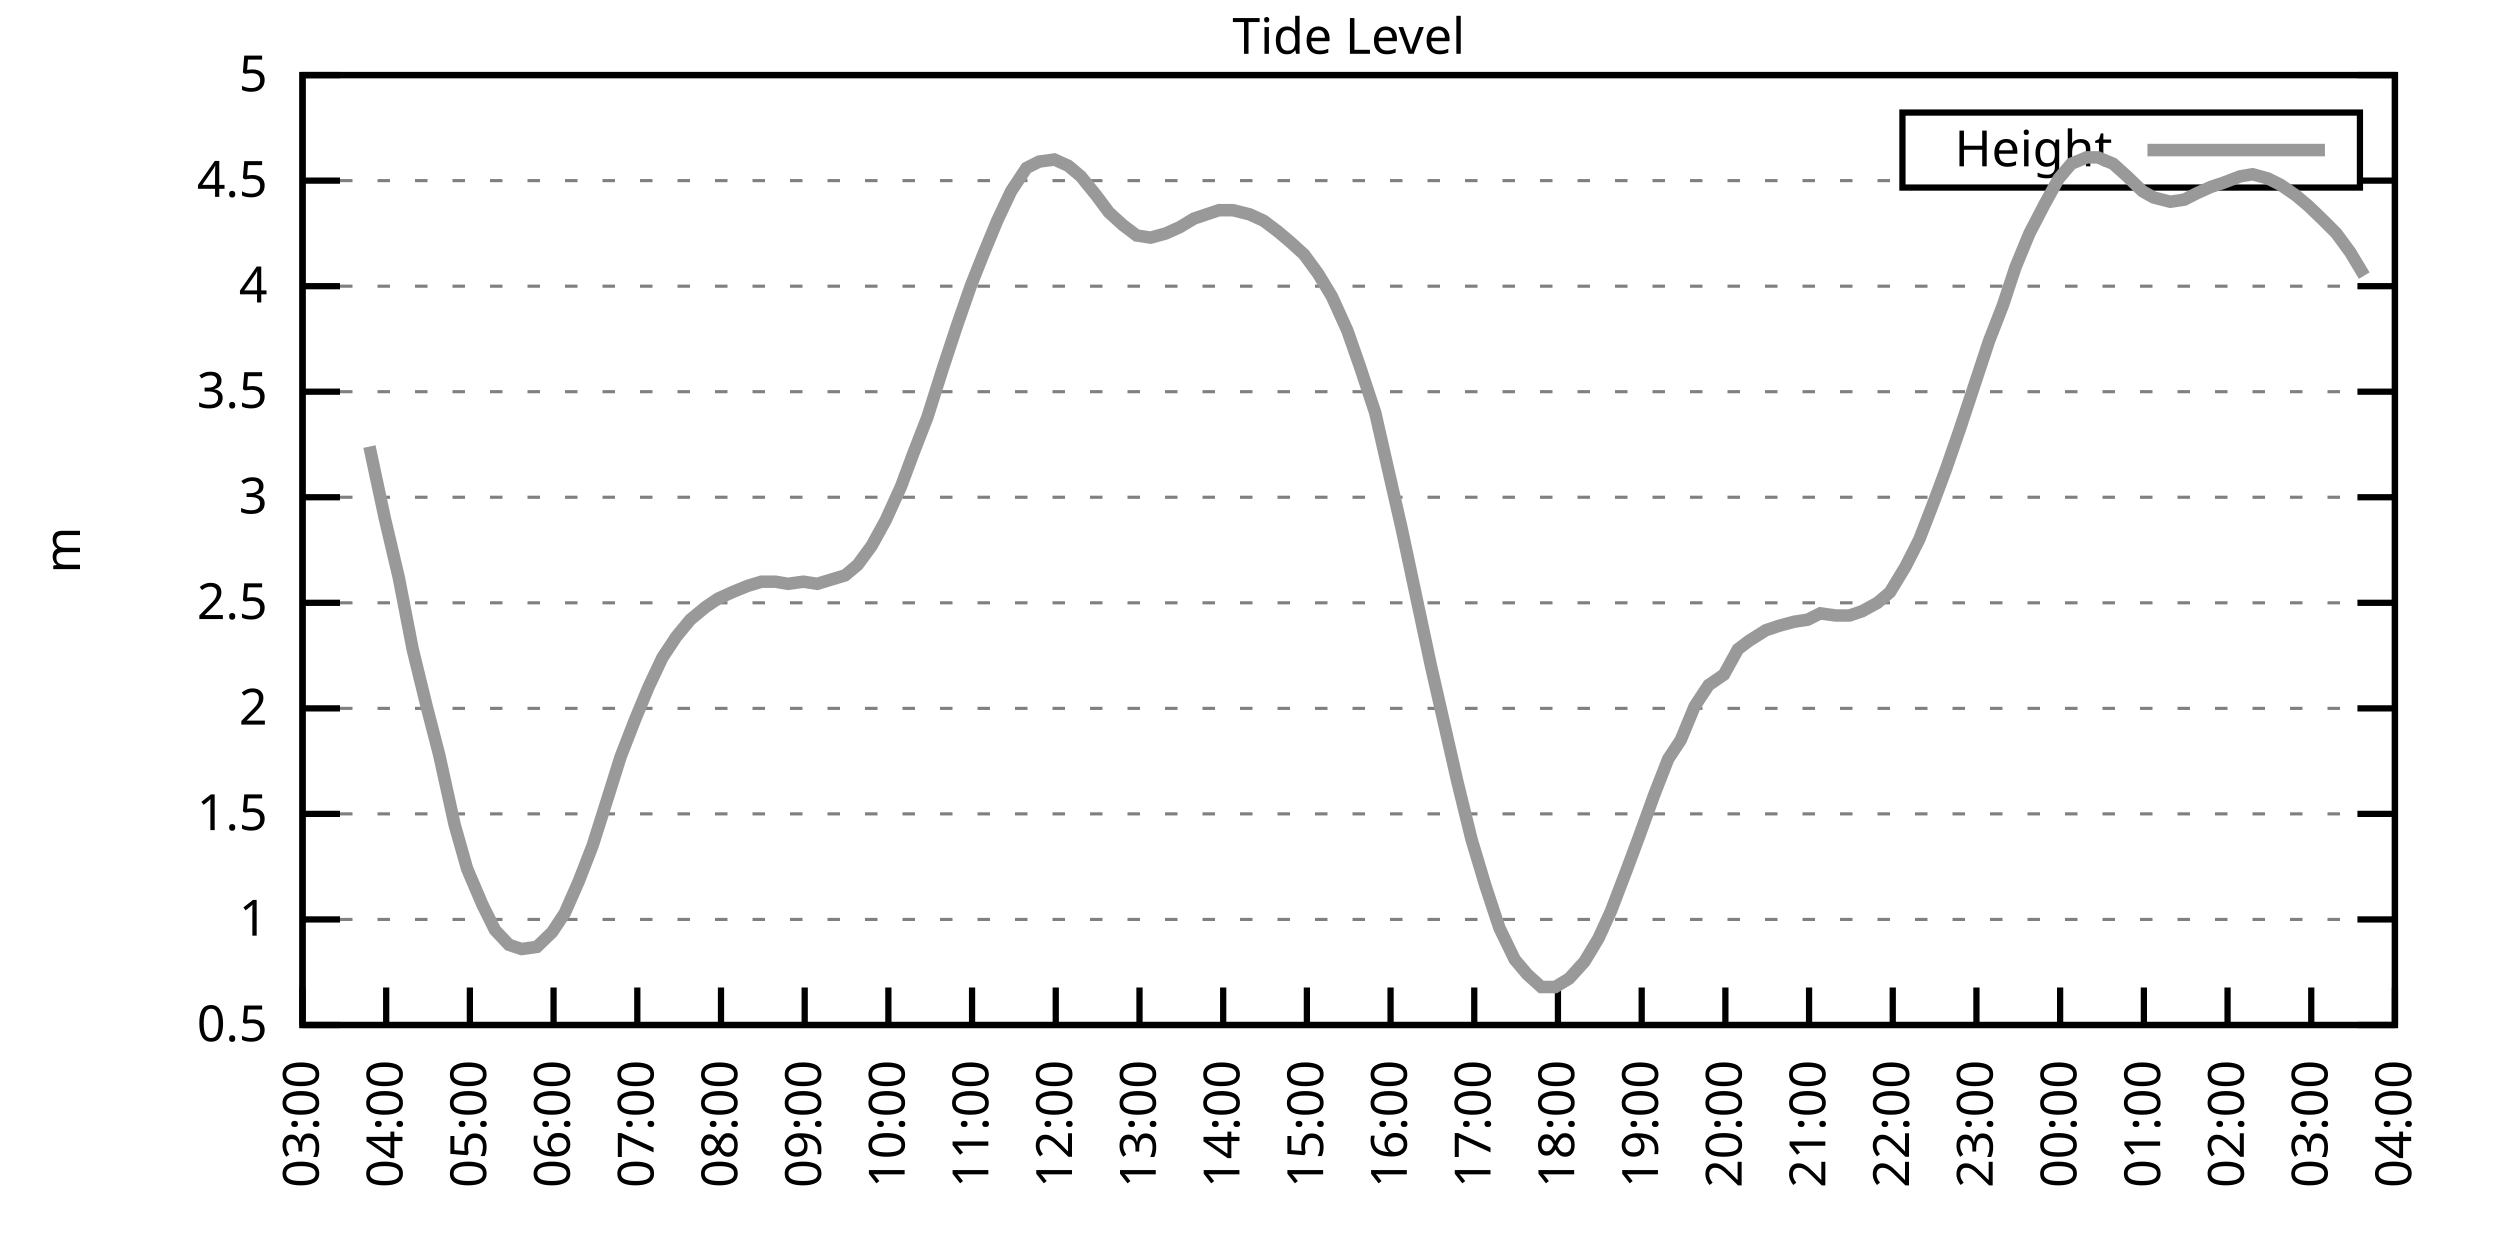
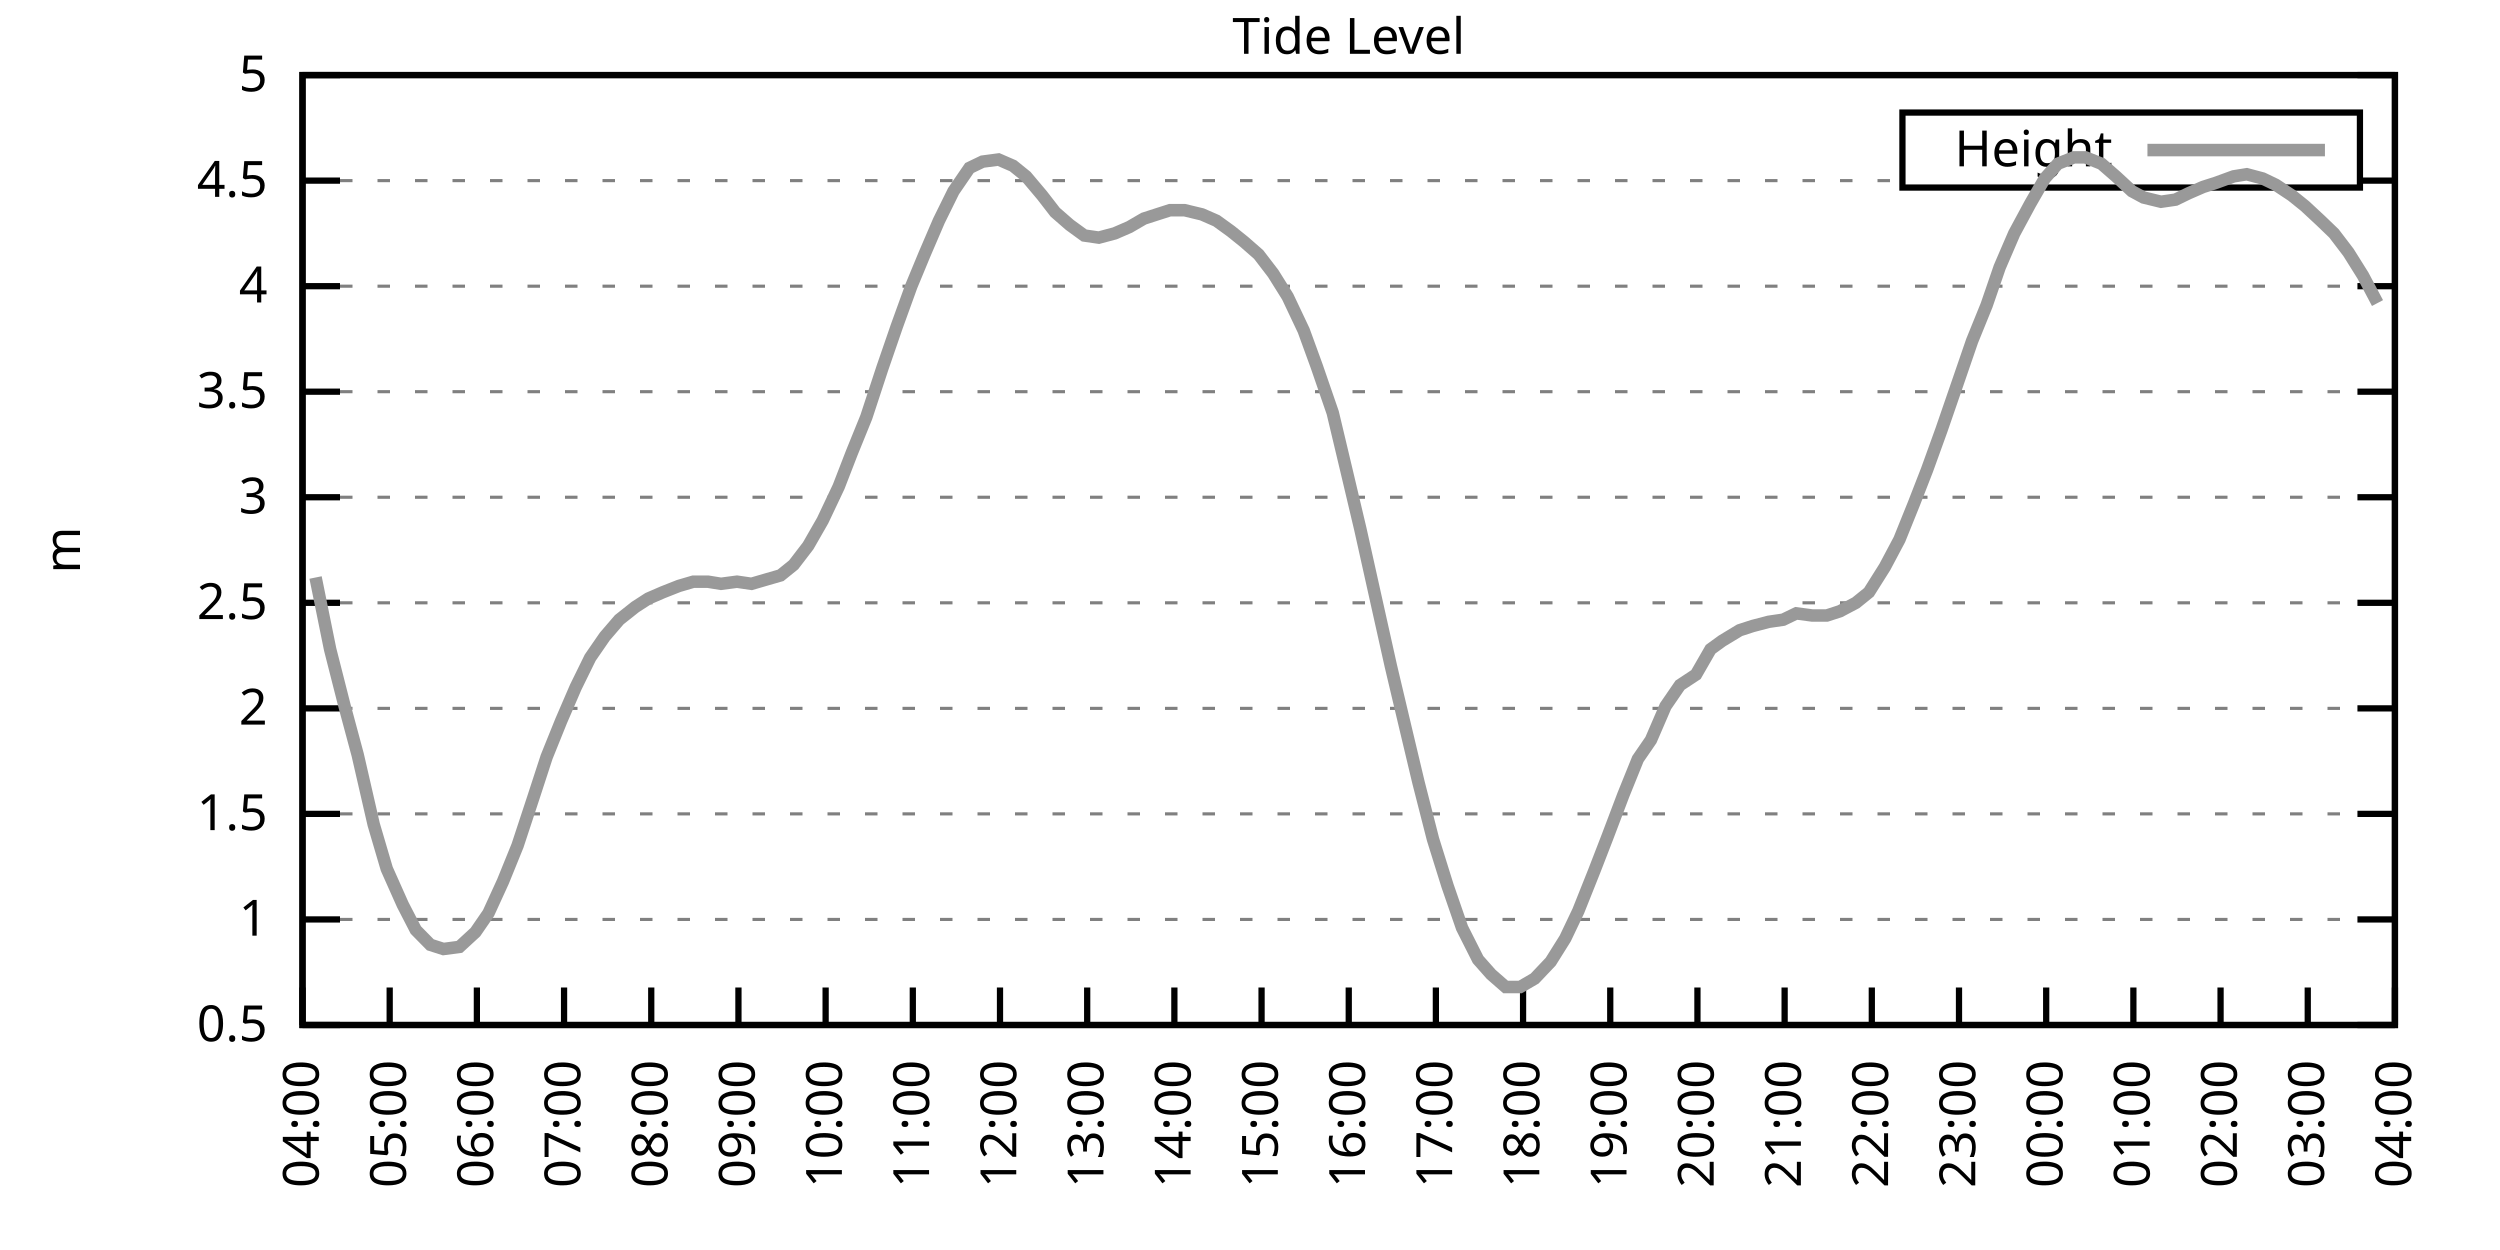
<svg xmlns="http://www.w3.org/2000/svg" xmlns:xlink="http://www.w3.org/1999/xlink" width="400" height="200" viewBox="0 0 400 200">
  <g id="gnuplot_canvas">
    <rect x="0" y="0" width="400" height="200" fill="none" />
    <defs>
      <circle id="gpDot" r="0.5" stroke-width="0.5" stroke="currentColor" />
      <path id="gpPt0" stroke-width="0.333" stroke="currentColor" d="M-1,0 h2 M0,-1 v2" />
      <path id="gpPt1" stroke-width="0.333" stroke="currentColor" d="M-1,-1 L1,1 M1,-1 L-1,1" />
      <path id="gpPt2" stroke-width="0.333" stroke="currentColor" d="M-1,0 L1,0 M0,-1 L0,1 M-1,-1 L1,1 M-1,1 L1,-1" />
      <rect id="gpPt3" stroke-width="0.333" stroke="currentColor" x="-1" y="-1" width="2" height="2" />
      <rect id="gpPt4" stroke-width="0.333" stroke="currentColor" fill="currentColor" x="-1" y="-1" width="2" height="2" />
      <circle id="gpPt5" stroke-width="0.333" stroke="currentColor" cx="0" cy="0" r="1" />
      <use xlink:href="#gpPt5" id="gpPt6" fill="currentColor" stroke="none" />
      <path id="gpPt7" stroke-width="0.333" stroke="currentColor" d="M0,-1.33 L-1.33,0.67 L1.33,0.67 z" />
      <use xlink:href="#gpPt7" id="gpPt8" fill="currentColor" stroke="none" />
      <use xlink:href="#gpPt7" id="gpPt9" stroke="currentColor" transform="rotate(180)" />
      <use xlink:href="#gpPt9" id="gpPt10" fill="currentColor" stroke="none" />
      <use xlink:href="#gpPt3" id="gpPt11" stroke="currentColor" transform="rotate(45)" />
      <use xlink:href="#gpPt11" id="gpPt12" fill="currentColor" stroke="none" />
      <path id="gpPt13" stroke-width="0.333" stroke="currentColor" d="M0,1.330 L1.265,0.411 L0.782,-1.067 L-0.782,-1.076 L-1.265,0.411 z" />
      <use xlink:href="#gpPt13" id="gpPt14" fill="currentColor" stroke="none" />
      <filter id="textbox" filterUnits="objectBoundingBox" x="0" y="0" height="1" width="1">
        <feFlood flood-color="white" flood-opacity="1" result="bgnd" />
        <feComposite in="SourceGraphic" in2="bgnd" operator="atop" />
      </filter>
      <filter id="greybox" filterUnits="objectBoundingBox" x="0" y="0" height="1" width="1">
        <feFlood flood-color="lightgrey" flood-opacity="1" result="grey" />
        <feComposite in="SourceGraphic" in2="grey" operator="atop" />
      </filter>
    </defs>
    <g fill="none" color="white" stroke="currentColor" stroke-width="1.00" stroke-linecap="butt" stroke-linejoin="miter">
</g>
    <g fill="none" color="black" stroke="currentColor" stroke-width="1.00" stroke-linecap="butt" stroke-linejoin="miter">
      <g stroke="none" shape-rendering="crispEdges">
        <polygon fill="rgb(255, 255, 255)" points="48.40,164.00 383.18,164.00 383.18,12.02 48.40,12.02 " />
      </g>
    </g>
    <g fill="none" color="black" stroke="currentColor" stroke-width="1.00" stroke-linecap="butt" stroke-linejoin="miter">
</g>
    <g fill="none" color="black" stroke="black" stroke-width="0.50" stroke-linecap="butt" stroke-linejoin="miter">
</g>
    <g fill="none" color="gray" stroke="currentColor" stroke-width="0.50" stroke-linecap="butt" stroke-linejoin="miter">
      <path stroke="gray" stroke-dasharray="2,4" class="gridline" d="M48.40,164.00 L383.19,164.00  " />
    </g>
    <g fill="none" color="gray" stroke="gray" stroke-width="1.00" stroke-linecap="butt" stroke-linejoin="miter">
</g>
    <g fill="none" color="black" stroke="currentColor" stroke-width="1.00" stroke-linecap="butt" stroke-linejoin="miter">
      <path stroke="black" d="M48.40,164.00 L54.40,164.00 M383.19,164.00 L377.19,164.00  " />
      <g transform="translate(42.80,166.60)" stroke="none" fill="black" font-family="Sans" font-size="8.00" text-anchor="end">
        <text>
          <tspan font-family="Sans"> 0.5</tspan>
        </text>
      </g>
    </g>
    <g fill="none" color="black" stroke="currentColor" stroke-width="1.00" stroke-linecap="butt" stroke-linejoin="miter">
</g>
    <g fill="none" color="black" stroke="black" stroke-width="0.50" stroke-linecap="butt" stroke-linejoin="miter">
</g>
    <g fill="none" color="gray" stroke="currentColor" stroke-width="0.50" stroke-linecap="butt" stroke-linejoin="miter">
      <path stroke="gray" stroke-dasharray="2,4" class="gridline" d="M48.40,147.11 L383.19,147.11  " />
    </g>
    <g fill="none" color="gray" stroke="gray" stroke-width="1.00" stroke-linecap="butt" stroke-linejoin="miter">
</g>
    <g fill="none" color="black" stroke="currentColor" stroke-width="1.00" stroke-linecap="butt" stroke-linejoin="miter">
      <path stroke="black" d="M48.40,147.11 L54.40,147.11 M383.19,147.11 L377.19,147.11  " />
      <g transform="translate(42.80,149.71)" stroke="none" fill="black" font-family="Sans" font-size="8.00" text-anchor="end">
        <text>
          <tspan font-family="Sans"> 1</tspan>
        </text>
      </g>
    </g>
    <g fill="none" color="black" stroke="currentColor" stroke-width="1.00" stroke-linecap="butt" stroke-linejoin="miter">
</g>
    <g fill="none" color="black" stroke="black" stroke-width="0.50" stroke-linecap="butt" stroke-linejoin="miter">
</g>
    <g fill="none" color="gray" stroke="currentColor" stroke-width="0.50" stroke-linecap="butt" stroke-linejoin="miter">
      <path stroke="gray" stroke-dasharray="2,4" class="gridline" d="M48.40,130.22 L383.19,130.22  " />
    </g>
    <g fill="none" color="gray" stroke="gray" stroke-width="1.00" stroke-linecap="butt" stroke-linejoin="miter">
</g>
    <g fill="none" color="black" stroke="currentColor" stroke-width="1.00" stroke-linecap="butt" stroke-linejoin="miter">
      <path stroke="black" d="M48.40,130.22 L54.40,130.22 M383.19,130.22 L377.19,130.22  " />
      <g transform="translate(42.80,132.82)" stroke="none" fill="black" font-family="Sans" font-size="8.00" text-anchor="end">
        <text>
          <tspan font-family="Sans"> 1.5</tspan>
        </text>
      </g>
    </g>
    <g fill="none" color="black" stroke="currentColor" stroke-width="1.00" stroke-linecap="butt" stroke-linejoin="miter">
</g>
    <g fill="none" color="black" stroke="black" stroke-width="0.50" stroke-linecap="butt" stroke-linejoin="miter">
</g>
    <g fill="none" color="gray" stroke="currentColor" stroke-width="0.50" stroke-linecap="butt" stroke-linejoin="miter">
      <path stroke="gray" stroke-dasharray="2,4" class="gridline" d="M48.40,113.34 L383.19,113.34  " />
    </g>
    <g fill="none" color="gray" stroke="gray" stroke-width="1.00" stroke-linecap="butt" stroke-linejoin="miter">
</g>
    <g fill="none" color="black" stroke="currentColor" stroke-width="1.00" stroke-linecap="butt" stroke-linejoin="miter">
      <path stroke="black" d="M48.40,113.34 L54.40,113.34 M383.19,113.34 L377.19,113.34  " />
      <g transform="translate(42.80,115.94)" stroke="none" fill="black" font-family="Sans" font-size="8.00" text-anchor="end">
        <text>
          <tspan font-family="Sans"> 2</tspan>
        </text>
      </g>
    </g>
    <g fill="none" color="black" stroke="currentColor" stroke-width="1.00" stroke-linecap="butt" stroke-linejoin="miter">
</g>
    <g fill="none" color="black" stroke="black" stroke-width="0.50" stroke-linecap="butt" stroke-linejoin="miter">
</g>
    <g fill="none" color="gray" stroke="currentColor" stroke-width="0.50" stroke-linecap="butt" stroke-linejoin="miter">
      <path stroke="gray" stroke-dasharray="2,4" class="gridline" d="M48.40,96.45 L383.19,96.45  " />
    </g>
    <g fill="none" color="gray" stroke="gray" stroke-width="1.00" stroke-linecap="butt" stroke-linejoin="miter">
</g>
    <g fill="none" color="black" stroke="currentColor" stroke-width="1.00" stroke-linecap="butt" stroke-linejoin="miter">
      <path stroke="black" d="M48.40,96.45 L54.40,96.45 M383.19,96.45 L377.19,96.45  " />
      <g transform="translate(42.80,99.05)" stroke="none" fill="black" font-family="Sans" font-size="8.00" text-anchor="end">
        <text>
          <tspan font-family="Sans"> 2.5</tspan>
        </text>
      </g>
    </g>
    <g fill="none" color="black" stroke="currentColor" stroke-width="1.00" stroke-linecap="butt" stroke-linejoin="miter">
</g>
    <g fill="none" color="black" stroke="black" stroke-width="0.50" stroke-linecap="butt" stroke-linejoin="miter">
</g>
    <g fill="none" color="gray" stroke="currentColor" stroke-width="0.50" stroke-linecap="butt" stroke-linejoin="miter">
      <path stroke="gray" stroke-dasharray="2,4" class="gridline" d="M48.40,79.56 L383.19,79.56  " />
    </g>
    <g fill="none" color="gray" stroke="gray" stroke-width="1.00" stroke-linecap="butt" stroke-linejoin="miter">
</g>
    <g fill="none" color="black" stroke="currentColor" stroke-width="1.00" stroke-linecap="butt" stroke-linejoin="miter">
      <path stroke="black" d="M48.40,79.56 L54.40,79.56 M383.19,79.56 L377.19,79.56  " />
      <g transform="translate(42.80,82.16)" stroke="none" fill="black" font-family="Sans" font-size="8.00" text-anchor="end">
        <text>
          <tspan font-family="Sans"> 3</tspan>
        </text>
      </g>
    </g>
    <g fill="none" color="black" stroke="currentColor" stroke-width="1.00" stroke-linecap="butt" stroke-linejoin="miter">
</g>
    <g fill="none" color="black" stroke="black" stroke-width="0.50" stroke-linecap="butt" stroke-linejoin="miter">
</g>
    <g fill="none" color="gray" stroke="currentColor" stroke-width="0.50" stroke-linecap="butt" stroke-linejoin="miter">
      <path stroke="gray" stroke-dasharray="2,4" class="gridline" d="M48.40,62.67 L383.19,62.67  " />
    </g>
    <g fill="none" color="gray" stroke="gray" stroke-width="1.00" stroke-linecap="butt" stroke-linejoin="miter">
</g>
    <g fill="none" color="black" stroke="currentColor" stroke-width="1.00" stroke-linecap="butt" stroke-linejoin="miter">
      <path stroke="black" d="M48.40,62.67 L54.40,62.67 M383.19,62.67 L377.19,62.67  " />
      <g transform="translate(42.80,65.27)" stroke="none" fill="black" font-family="Sans" font-size="8.00" text-anchor="end">
        <text>
          <tspan font-family="Sans"> 3.5</tspan>
        </text>
      </g>
    </g>
    <g fill="none" color="black" stroke="currentColor" stroke-width="1.00" stroke-linecap="butt" stroke-linejoin="miter">
</g>
    <g fill="none" color="black" stroke="black" stroke-width="0.50" stroke-linecap="butt" stroke-linejoin="miter">
</g>
    <g fill="none" color="gray" stroke="currentColor" stroke-width="0.50" stroke-linecap="butt" stroke-linejoin="miter">
      <path stroke="gray" stroke-dasharray="2,4" class="gridline" d="M48.40,45.79 L383.19,45.79  " />
    </g>
    <g fill="none" color="gray" stroke="gray" stroke-width="1.00" stroke-linecap="butt" stroke-linejoin="miter">
</g>
    <g fill="none" color="black" stroke="currentColor" stroke-width="1.00" stroke-linecap="butt" stroke-linejoin="miter">
      <path stroke="black" d="M48.40,45.79 L54.40,45.79 M383.19,45.79 L377.19,45.79  " />
      <g transform="translate(42.80,48.39)" stroke="none" fill="black" font-family="Sans" font-size="8.00" text-anchor="end">
        <text>
          <tspan font-family="Sans"> 4</tspan>
        </text>
      </g>
    </g>
    <g fill="none" color="black" stroke="currentColor" stroke-width="1.00" stroke-linecap="butt" stroke-linejoin="miter">
</g>
    <g fill="none" color="black" stroke="black" stroke-width="0.50" stroke-linecap="butt" stroke-linejoin="miter">
</g>
    <g fill="none" color="gray" stroke="currentColor" stroke-width="0.50" stroke-linecap="butt" stroke-linejoin="miter">
      <path stroke="gray" stroke-dasharray="2,4" class="gridline" d="M48.40,28.90 L304.39,28.90 M377.59,28.90 L383.19,28.90  " />
    </g>
    <g fill="none" color="gray" stroke="gray" stroke-width="1.00" stroke-linecap="butt" stroke-linejoin="miter">
</g>
    <g fill="none" color="black" stroke="currentColor" stroke-width="1.00" stroke-linecap="butt" stroke-linejoin="miter">
      <path stroke="black" d="M48.40,28.90 L54.40,28.90 M383.19,28.90 L377.19,28.90  " />
      <g transform="translate(42.80,31.50)" stroke="none" fill="black" font-family="Sans" font-size="8.00" text-anchor="end">
        <text>
          <tspan font-family="Sans"> 4.5</tspan>
        </text>
      </g>
    </g>
    <g fill="none" color="black" stroke="currentColor" stroke-width="1.00" stroke-linecap="butt" stroke-linejoin="miter">
</g>
    <g fill="none" color="black" stroke="black" stroke-width="0.50" stroke-linecap="butt" stroke-linejoin="miter">
</g>
    <g fill="none" color="gray" stroke="currentColor" stroke-width="0.50" stroke-linecap="butt" stroke-linejoin="miter">
      <path stroke="gray" stroke-dasharray="2,4" class="gridline" d="M48.40,12.01 L383.19,12.01  " />
    </g>
    <g fill="none" color="gray" stroke="gray" stroke-width="1.00" stroke-linecap="butt" stroke-linejoin="miter">
</g>
    <g fill="none" color="black" stroke="currentColor" stroke-width="1.00" stroke-linecap="butt" stroke-linejoin="miter">
      <path stroke="black" d="M48.40,12.01 L54.40,12.01 M383.19,12.01 L377.19,12.01  " />
      <g transform="translate(42.80,14.61)" stroke="none" fill="black" font-family="Sans" font-size="8.00" text-anchor="end">
        <text>
          <tspan font-family="Sans"> 5</tspan>
        </text>
      </g>
    </g>
    <g fill="none" color="black" stroke="currentColor" stroke-width="1.00" stroke-linecap="butt" stroke-linejoin="miter">
      <path stroke="black" d="M48.40,164.00 L48.40,158.00  " />
      <g transform="translate(51.00,169.60) rotate(270.00)" stroke="none" fill="black" font-family="Sans" font-size="8.00" text-anchor="end">
        <text>
-           <tspan font-family="Sans">03:00</tspan>
-         </text>
-       </g>
-     </g>
-     <g fill="none" color="black" stroke="currentColor" stroke-width="1.00" stroke-linecap="butt" stroke-linejoin="miter">
-       <path stroke="black" d="M61.79,164.00 L61.79,158.00  " />
-       <g transform="translate(64.39,169.60) rotate(270.00)" stroke="none" fill="black" font-family="Sans" font-size="8.00" text-anchor="end">
-         <text>
          <tspan font-family="Sans">04:00</tspan>
        </text>
      </g>
    </g>
    <g fill="none" color="black" stroke="currentColor" stroke-width="1.00" stroke-linecap="butt" stroke-linejoin="miter">
-       <path stroke="black" d="M75.18,164.00 L75.18,158.00  " />
-       <g transform="translate(77.78,169.60) rotate(270.00)" stroke="none" fill="black" font-family="Sans" font-size="8.00" text-anchor="end">
+       <path stroke="black" d="M62.35,164.00 L62.35,158.00  " />
+       <g transform="translate(64.95,169.60) rotate(270.00)" stroke="none" fill="black" font-family="Sans" font-size="8.00" text-anchor="end">
        <text>
          <tspan font-family="Sans">05:00</tspan>
        </text>
      </g>
    </g>
    <g fill="none" color="black" stroke="currentColor" stroke-width="1.00" stroke-linecap="butt" stroke-linejoin="miter">
-       <path stroke="black" d="M88.57,164.00 L88.57,158.00  " />
-       <g transform="translate(91.17,169.60) rotate(270.00)" stroke="none" fill="black" font-family="Sans" font-size="8.00" text-anchor="end">
+       <path stroke="black" d="M76.30,164.00 L76.30,158.00  " />
+       <g transform="translate(78.90,169.60) rotate(270.00)" stroke="none" fill="black" font-family="Sans" font-size="8.00" text-anchor="end">
        <text>
          <tspan font-family="Sans">06:00</tspan>
        </text>
      </g>
    </g>
    <g fill="none" color="black" stroke="currentColor" stroke-width="1.00" stroke-linecap="butt" stroke-linejoin="miter">
-       <path stroke="black" d="M101.97,164.00 L101.97,158.00  " />
-       <g transform="translate(104.57,169.60) rotate(270.00)" stroke="none" fill="black" font-family="Sans" font-size="8.00" text-anchor="end">
+       <path stroke="black" d="M90.25,164.00 L90.25,158.00  " />
+       <g transform="translate(92.85,169.60) rotate(270.00)" stroke="none" fill="black" font-family="Sans" font-size="8.00" text-anchor="end">
        <text>
          <tspan font-family="Sans">07:00</tspan>
        </text>
      </g>
    </g>
    <g fill="none" color="black" stroke="currentColor" stroke-width="1.00" stroke-linecap="butt" stroke-linejoin="miter">
-       <path stroke="black" d="M115.36,164.00 L115.36,158.00  " />
-       <g transform="translate(117.96,169.60) rotate(270.00)" stroke="none" fill="black" font-family="Sans" font-size="8.00" text-anchor="end">
+       <path stroke="black" d="M104.20,164.00 L104.20,158.00  " />
+       <g transform="translate(106.80,169.60) rotate(270.00)" stroke="none" fill="black" font-family="Sans" font-size="8.00" text-anchor="end">
        <text>
          <tspan font-family="Sans">08:00</tspan>
        </text>
      </g>
    </g>
    <g fill="none" color="black" stroke="currentColor" stroke-width="1.00" stroke-linecap="butt" stroke-linejoin="miter">
-       <path stroke="black" d="M128.75,164.00 L128.75,158.00  " />
-       <g transform="translate(131.35,169.60) rotate(270.00)" stroke="none" fill="black" font-family="Sans" font-size="8.00" text-anchor="end">
+       <path stroke="black" d="M118.15,164.00 L118.15,158.00  " />
+       <g transform="translate(120.75,169.60) rotate(270.00)" stroke="none" fill="black" font-family="Sans" font-size="8.00" text-anchor="end">
        <text>
          <tspan font-family="Sans">09:00</tspan>
        </text>
      </g>
    </g>
    <g fill="none" color="black" stroke="currentColor" stroke-width="1.00" stroke-linecap="butt" stroke-linejoin="miter">
-       <path stroke="black" d="M142.14,164.00 L142.14,158.00  " />
-       <g transform="translate(144.74,169.60) rotate(270.00)" stroke="none" fill="black" font-family="Sans" font-size="8.00" text-anchor="end">
+       <path stroke="black" d="M132.10,164.00 L132.10,158.00  " />
+       <g transform="translate(134.70,169.60) rotate(270.00)" stroke="none" fill="black" font-family="Sans" font-size="8.00" text-anchor="end">
        <text>
          <tspan font-family="Sans">10:00</tspan>
        </text>
      </g>
    </g>
    <g fill="none" color="black" stroke="currentColor" stroke-width="1.00" stroke-linecap="butt" stroke-linejoin="miter">
-       <path stroke="black" d="M155.53,164.00 L155.53,158.00  " />
-       <g transform="translate(158.13,169.60) rotate(270.00)" stroke="none" fill="black" font-family="Sans" font-size="8.00" text-anchor="end">
+       <path stroke="black" d="M146.05,164.00 L146.05,158.00  " />
+       <g transform="translate(148.65,169.60) rotate(270.00)" stroke="none" fill="black" font-family="Sans" font-size="8.00" text-anchor="end">
        <text>
          <tspan font-family="Sans">11:00</tspan>
        </text>
      </g>
    </g>
    <g fill="none" color="black" stroke="currentColor" stroke-width="1.00" stroke-linecap="butt" stroke-linejoin="miter">
-       <path stroke="black" d="M168.92,164.00 L168.92,158.00  " />
-       <g transform="translate(171.52,169.60) rotate(270.00)" stroke="none" fill="black" font-family="Sans" font-size="8.00" text-anchor="end">
+       <path stroke="black" d="M160.00,164.00 L160.00,158.00  " />
+       <g transform="translate(162.60,169.60) rotate(270.00)" stroke="none" fill="black" font-family="Sans" font-size="8.00" text-anchor="end">
        <text>
          <tspan font-family="Sans">12:00</tspan>
        </text>
      </g>
    </g>
    <g fill="none" color="black" stroke="currentColor" stroke-width="1.00" stroke-linecap="butt" stroke-linejoin="miter">
-       <path stroke="black" d="M182.32,164.00 L182.32,158.00  " />
-       <g transform="translate(184.92,169.60) rotate(270.00)" stroke="none" fill="black" font-family="Sans" font-size="8.00" text-anchor="end">
+       <path stroke="black" d="M173.95,164.00 L173.95,158.00  " />
+       <g transform="translate(176.55,169.60) rotate(270.00)" stroke="none" fill="black" font-family="Sans" font-size="8.00" text-anchor="end">
        <text>
          <tspan font-family="Sans">13:00</tspan>
        </text>
      </g>
    </g>
    <g fill="none" color="black" stroke="currentColor" stroke-width="1.00" stroke-linecap="butt" stroke-linejoin="miter">
-       <path stroke="black" d="M195.71,164.00 L195.71,158.00  " />
-       <g transform="translate(198.31,169.60) rotate(270.00)" stroke="none" fill="black" font-family="Sans" font-size="8.00" text-anchor="end">
+       <path stroke="black" d="M187.90,164.00 L187.90,158.00  " />
+       <g transform="translate(190.50,169.60) rotate(270.00)" stroke="none" fill="black" font-family="Sans" font-size="8.00" text-anchor="end">
        <text>
          <tspan font-family="Sans">14:00</tspan>
        </text>
      </g>
    </g>
    <g fill="none" color="black" stroke="currentColor" stroke-width="1.00" stroke-linecap="butt" stroke-linejoin="miter">
-       <path stroke="black" d="M209.10,164.00 L209.10,158.00  " />
-       <g transform="translate(211.70,169.60) rotate(270.00)" stroke="none" fill="black" font-family="Sans" font-size="8.00" text-anchor="end">
+       <path stroke="black" d="M201.85,164.00 L201.85,158.00  " />
+       <g transform="translate(204.45,169.60) rotate(270.00)" stroke="none" fill="black" font-family="Sans" font-size="8.00" text-anchor="end">
        <text>
          <tspan font-family="Sans">15:00</tspan>
        </text>
      </g>
    </g>
    <g fill="none" color="black" stroke="currentColor" stroke-width="1.00" stroke-linecap="butt" stroke-linejoin="miter">
-       <path stroke="black" d="M222.49,164.00 L222.49,158.00  " />
-       <g transform="translate(225.09,169.60) rotate(270.00)" stroke="none" fill="black" font-family="Sans" font-size="8.00" text-anchor="end">
+       <path stroke="black" d="M215.80,164.00 L215.80,158.00  " />
+       <g transform="translate(218.40,169.60) rotate(270.00)" stroke="none" fill="black" font-family="Sans" font-size="8.00" text-anchor="end">
        <text>
          <tspan font-family="Sans">16:00</tspan>
        </text>
      </g>
    </g>
    <g fill="none" color="black" stroke="currentColor" stroke-width="1.00" stroke-linecap="butt" stroke-linejoin="miter">
-       <path stroke="black" d="M235.88,164.00 L235.88,158.00  " />
-       <g transform="translate(238.48,169.60) rotate(270.00)" stroke="none" fill="black" font-family="Sans" font-size="8.00" text-anchor="end">
+       <path stroke="black" d="M229.74,164.00 L229.74,158.00  " />
+       <g transform="translate(232.34,169.60) rotate(270.00)" stroke="none" fill="black" font-family="Sans" font-size="8.00" text-anchor="end">
        <text>
          <tspan font-family="Sans">17:00</tspan>
        </text>
      </g>
    </g>
    <g fill="none" color="black" stroke="currentColor" stroke-width="1.00" stroke-linecap="butt" stroke-linejoin="miter">
-       <path stroke="black" d="M249.27,164.00 L249.27,158.00  " />
-       <g transform="translate(251.87,169.60) rotate(270.00)" stroke="none" fill="black" font-family="Sans" font-size="8.00" text-anchor="end">
+       <path stroke="black" d="M243.69,164.00 L243.69,158.00  " />
+       <g transform="translate(246.29,169.60) rotate(270.00)" stroke="none" fill="black" font-family="Sans" font-size="8.00" text-anchor="end">
        <text>
          <tspan font-family="Sans">18:00</tspan>
        </text>
      </g>
    </g>
    <g fill="none" color="black" stroke="currentColor" stroke-width="1.00" stroke-linecap="butt" stroke-linejoin="miter">
-       <path stroke="black" d="M262.67,164.00 L262.67,158.00  " />
-       <g transform="translate(265.27,169.60) rotate(270.00)" stroke="none" fill="black" font-family="Sans" font-size="8.00" text-anchor="end">
+       <path stroke="black" d="M257.64,164.00 L257.64,158.00  " />
+       <g transform="translate(260.24,169.60) rotate(270.00)" stroke="none" fill="black" font-family="Sans" font-size="8.00" text-anchor="end">
        <text>
          <tspan font-family="Sans">19:00</tspan>
        </text>
      </g>
    </g>
    <g fill="none" color="black" stroke="currentColor" stroke-width="1.00" stroke-linecap="butt" stroke-linejoin="miter">
-       <path stroke="black" d="M276.06,164.00 L276.06,158.00  " />
-       <g transform="translate(278.66,169.60) rotate(270.00)" stroke="none" fill="black" font-family="Sans" font-size="8.00" text-anchor="end">
+       <path stroke="black" d="M271.59,164.00 L271.59,158.00  " />
+       <g transform="translate(274.19,169.60) rotate(270.00)" stroke="none" fill="black" font-family="Sans" font-size="8.00" text-anchor="end">
        <text>
          <tspan font-family="Sans">20:00</tspan>
        </text>
      </g>
    </g>
    <g fill="none" color="black" stroke="currentColor" stroke-width="1.00" stroke-linecap="butt" stroke-linejoin="miter">
-       <path stroke="black" d="M289.45,164.00 L289.45,158.00  " />
-       <g transform="translate(292.05,169.60) rotate(270.00)" stroke="none" fill="black" font-family="Sans" font-size="8.00" text-anchor="end">
+       <path stroke="black" d="M285.54,164.00 L285.54,158.00  " />
+       <g transform="translate(288.14,169.60) rotate(270.00)" stroke="none" fill="black" font-family="Sans" font-size="8.00" text-anchor="end">
        <text>
          <tspan font-family="Sans">21:00</tspan>
        </text>
      </g>
    </g>
    <g fill="none" color="black" stroke="currentColor" stroke-width="1.00" stroke-linecap="butt" stroke-linejoin="miter">
-       <path stroke="black" d="M302.84,164.00 L302.84,158.00  " />
-       <g transform="translate(305.44,169.60) rotate(270.00)" stroke="none" fill="black" font-family="Sans" font-size="8.00" text-anchor="end">
+       <path stroke="black" d="M299.49,164.00 L299.49,158.00  " />
+       <g transform="translate(302.09,169.60) rotate(270.00)" stroke="none" fill="black" font-family="Sans" font-size="8.00" text-anchor="end">
        <text>
          <tspan font-family="Sans">22:00</tspan>
        </text>
      </g>
    </g>
    <g fill="none" color="black" stroke="currentColor" stroke-width="1.00" stroke-linecap="butt" stroke-linejoin="miter">
-       <path stroke="black" d="M316.23,164.00 L316.23,158.00  " />
-       <g transform="translate(318.83,169.60) rotate(270.00)" stroke="none" fill="black" font-family="Sans" font-size="8.00" text-anchor="end">
+       <path stroke="black" d="M313.44,164.00 L313.44,158.00  " />
+       <g transform="translate(316.04,169.60) rotate(270.00)" stroke="none" fill="black" font-family="Sans" font-size="8.00" text-anchor="end">
        <text>
          <tspan font-family="Sans">23:00</tspan>
        </text>
      </g>
    </g>
    <g fill="none" color="black" stroke="currentColor" stroke-width="1.00" stroke-linecap="butt" stroke-linejoin="miter">
-       <path stroke="black" d="M329.62,164.00 L329.62,158.00  " />
-       <g transform="translate(332.22,169.60) rotate(270.00)" stroke="none" fill="black" font-family="Sans" font-size="8.00" text-anchor="end">
+       <path stroke="black" d="M327.39,164.00 L327.39,158.00  " />
+       <g transform="translate(329.99,169.60) rotate(270.00)" stroke="none" fill="black" font-family="Sans" font-size="8.00" text-anchor="end">
        <text>
          <tspan font-family="Sans">00:00</tspan>
        </text>
      </g>
    </g>
    <g fill="none" color="black" stroke="currentColor" stroke-width="1.00" stroke-linecap="butt" stroke-linejoin="miter">
-       <path stroke="black" d="M343.02,164.00 L343.02,158.00  " />
-       <g transform="translate(345.62,169.60) rotate(270.00)" stroke="none" fill="black" font-family="Sans" font-size="8.00" text-anchor="end">
+       <path stroke="black" d="M341.34,164.00 L341.34,158.00  " />
+       <g transform="translate(343.94,169.60) rotate(270.00)" stroke="none" fill="black" font-family="Sans" font-size="8.00" text-anchor="end">
        <text>
          <tspan font-family="Sans">01:00</tspan>
        </text>
      </g>
    </g>
    <g fill="none" color="black" stroke="currentColor" stroke-width="1.00" stroke-linecap="butt" stroke-linejoin="miter">
-       <path stroke="black" d="M356.41,164.00 L356.41,158.00  " />
-       <g transform="translate(359.01,169.60) rotate(270.00)" stroke="none" fill="black" font-family="Sans" font-size="8.00" text-anchor="end">
+       <path stroke="black" d="M355.29,164.00 L355.29,158.00  " />
+       <g transform="translate(357.89,169.60) rotate(270.00)" stroke="none" fill="black" font-family="Sans" font-size="8.00" text-anchor="end">
        <text>
          <tspan font-family="Sans">02:00</tspan>
        </text>
      </g>
    </g>
    <g fill="none" color="black" stroke="currentColor" stroke-width="1.00" stroke-linecap="butt" stroke-linejoin="miter">
-       <path stroke="black" d="M369.80,164.00 L369.80,158.00  " />
-       <g transform="translate(372.40,169.60) rotate(270.00)" stroke="none" fill="black" font-family="Sans" font-size="8.00" text-anchor="end">
+       <path stroke="black" d="M369.24,164.00 L369.24,158.00  " />
+       <g transform="translate(371.84,169.60) rotate(270.00)" stroke="none" fill="black" font-family="Sans" font-size="8.00" text-anchor="end">
        <text>
          <tspan font-family="Sans">03:00</tspan>
        </text>
      </g>
    </g>
    <g fill="none" color="black" stroke="currentColor" stroke-width="1.00" stroke-linecap="butt" stroke-linejoin="miter">
      <path stroke="black" d="M383.19,164.00 L383.19,158.00  " />
      <g transform="translate(385.79,169.60) rotate(270.00)" stroke="none" fill="black" font-family="Sans" font-size="8.00" text-anchor="end">
        <text>
          <tspan font-family="Sans">04:00</tspan>
        </text>
      </g>
    </g>
    <g fill="none" color="black" stroke="currentColor" stroke-width="1.00" stroke-linecap="butt" stroke-linejoin="miter">
</g>
    <g fill="none" color="black" stroke="currentColor" stroke-width="1.00" stroke-linecap="butt" stroke-linejoin="miter">
      <path stroke="black" d="M48.40,12.01 L48.40,164.00 L383.19,164.00 L383.19,12.01 L48.40,12.01 Z  " />
    </g>
    <g fill="none" color="black" stroke="currentColor" stroke-width="1.00" stroke-linecap="butt" stroke-linejoin="miter">
</g>
    <g fill="none" color="black" stroke="currentColor" stroke-width="1.00" stroke-linecap="butt" stroke-linejoin="miter">
      <path stroke="black" d="M304.39,30.01 L304.39,18.01 L377.59,18.01 L377.59,30.01 L304.39,30.01 Z  " />
    </g>
    <g id="Tide_level_plot_1">
      <g fill="none" color="white" stroke="black" stroke-width="2.00" stroke-linecap="butt" stroke-linejoin="miter">
</g>
      <g fill="none" color="black" stroke="currentColor" stroke-width="2.00" stroke-linecap="butt" stroke-linejoin="miter">
        <g transform="translate(337.99,26.61)" stroke="none" fill="black" font-family="Sans" font-size="8.00" text-anchor="end">
          <text>
            <tspan font-family="Sans">Height</tspan>
          </text>
        </g>
      </g>
      <g fill="none" color="black" stroke="currentColor" stroke-width="2.00" stroke-linecap="butt" stroke-linejoin="miter">
-         <path stroke="rgb(153, 153, 153)" d="M343.59,24.01 L371.99,24.01 M59.11,71.45 L61.57,82.94 L63.80,92.40 L66.03,103.88 L68.26,113.00 L70.27,120.77   L72.73,131.91 L74.74,139.01 L77.19,144.75 L79.20,148.80 L81.43,151.17 L83.44,151.84 L85.90,151.50 L88.35,149.14   L90.36,146.10 L92.59,141.03 L94.82,135.29 L97.28,127.52 L99.29,121.11 L101.52,115.36 L103.75,109.96 L105.98,105.23   L108.22,101.85 L110.45,99.15 L112.90,97.12 L114.91,95.77 L117.14,94.76 L119.60,93.75 L121.83,93.07 L124.06,93.07   L126.07,93.41 L128.53,93.07 L130.76,93.41 L132.99,92.73 L135.22,92.06 L137.23,90.37 L139.46,87.33 L141.69,83.28   L144.15,77.87 L146.16,72.47 L148.39,66.73 L150.85,58.96 L153.08,52.20 L155.31,45.79 L157.32,40.72 L159.55,35.32   L161.78,30.59 L164.24,26.87 L166.25,25.86 L168.70,25.52 L170.93,26.53 L172.94,28.22 L175.40,31.26 L177.41,33.96   L179.64,35.99 L181.87,37.68 L184.10,38.02 L186.56,37.34 L188.79,36.33 L191.02,34.98 L193.03,34.30 L195.04,33.63   L197.27,33.63 L199.95,34.30 L202.18,35.32 L204.41,37.00 L206.42,38.69 L208.65,40.72 L210.88,43.76 L213.12,47.47   L215.57,52.88 L217.58,58.62 L220.04,66.05 L222.04,74.83 L224.28,84.63 L226.51,95.10 L228.96,106.58 L231.20,116.38   L233.20,125.16 L235.44,134.28 L237.67,141.71 L239.90,148.46 L242.36,153.53 L244.36,155.89 L246.60,157.92 L248.83,157.92   L251.06,156.57 L253.51,153.87 L255.75,150.15 L257.76,145.76 L260.21,139.34 L262.22,133.94 L264.67,127.18 L266.91,121.44   L268.92,118.40 L271.15,113.00 L273.38,109.62 L275.83,107.93 L278.07,103.88 L279.85,102.53 L282.53,100.84 L284.54,100.16   L286.99,99.49 L289.23,99.15 L291.23,98.14 L293.69,98.48 L295.92,98.48 L297.93,97.80 L300.39,96.45 L302.39,94.76   L304.85,90.71 L307.08,86.32 L309.31,80.57 L311.32,75.17 L313.55,68.75 L316.01,61.32 L318.24,54.57 L320.47,48.83   L322.48,42.75 L324.71,37.34 L327.17,32.61 L329.40,28.56 L331.41,26.20 L333.86,25.18 L335.65,25.18 L338.10,26.20   L340.34,28.22 L342.79,30.59 L344.58,31.60 L347.26,32.28 L349.49,31.94 L351.50,30.92 L353.73,29.91 L355.74,29.24   L358.42,28.22 L360.42,27.88 L362.88,28.56 L364.89,29.57 L367.34,31.26 L369.35,32.95 L371.81,35.32 L373.82,37.34   L376.05,40.38 L378.28,44.10  " />
+         <path stroke="rgb(153, 153, 153)" d="M343.59,24.01 L371.99,24.01 M50.49,92.40 L52.82,103.88 L55.14,113.00 L57.23,120.77 L59.79,131.91 L61.88,139.01   L64.44,144.75 L66.53,148.80 L68.86,151.17 L70.95,151.84 L73.51,151.50 L76.07,149.14 L78.16,146.10 L80.48,141.03   L82.81,135.29 L85.37,127.52 L87.46,121.11 L89.78,115.36 L92.11,109.96 L94.43,105.23 L96.76,101.85 L99.08,99.15   L101.64,97.12 L103.73,95.77 L106.06,94.76 L108.62,93.75 L110.94,93.07 L113.27,93.07 L115.36,93.41 L117.92,93.07   L120.24,93.41 L122.57,92.73 L124.89,92.06 L126.98,90.37 L129.31,87.33 L131.63,83.28 L134.19,77.87 L136.28,72.47   L138.61,66.73 L141.16,58.96 L143.49,52.20 L145.81,45.79 L147.91,40.72 L150.23,35.32 L152.56,30.59 L155.11,26.87   L157.21,25.86 L159.76,25.52 L162.09,26.53 L164.18,28.22 L166.74,31.26 L168.83,33.96 L171.16,35.99 L173.48,37.68   L175.81,38.02 L178.36,37.34 L180.69,36.33 L183.01,34.98 L185.11,34.30 L187.20,33.63 L189.52,33.63 L192.31,34.30   L194.64,35.32 L196.96,37.00 L199.06,38.69 L201.38,40.72 L203.71,43.76 L206.03,47.47 L208.59,52.88 L210.68,58.62   L213.24,66.05 L215.33,74.83 L217.65,84.63 L219.98,95.10 L222.54,106.58 L224.86,116.38 L226.95,125.16 L229.28,134.28   L231.60,141.71 L233.93,148.46 L236.49,153.53 L238.58,155.89 L240.90,157.92 L243.23,157.92 L245.55,156.57 L248.11,153.87   L250.44,150.15 L252.53,145.76 L255.09,139.34 L257.18,133.94 L259.74,127.18 L262.06,121.44 L264.15,118.40 L266.48,113.00   L268.80,109.62 L271.36,107.93 L273.69,103.88 L275.55,102.53 L278.34,100.84 L280.43,100.16 L282.99,99.49 L285.31,99.15   L287.40,98.14 L289.96,98.48 L292.29,98.48 L294.38,97.80 L296.94,96.45 L299.03,94.76 L301.58,90.71 L303.91,86.32   L306.23,80.57 L308.33,75.17 L310.65,68.75 L313.21,61.32 L315.53,54.57 L317.86,48.83 L319.95,42.75 L322.28,37.34   L324.83,32.61 L327.16,28.56 L329.25,26.20 L331.81,25.18 L333.67,25.18 L336.23,26.20 L338.55,28.22 L341.11,30.59   L342.97,31.60 L345.76,32.28 L348.08,31.94 L350.18,30.92 L352.50,29.91 L354.59,29.24 L357.38,28.22 L359.48,27.88   L362.03,28.56 L364.13,29.57 L366.68,31.26 L368.78,32.95 L371.33,35.32 L373.43,37.34 L375.75,40.38 L378.08,44.10   L380.40,48.49  " />
      </g>
    </g>
    <g fill="none" color="black" stroke="currentColor" stroke-width="2.00" stroke-linecap="butt" stroke-linejoin="miter">
</g>
    <g fill="none" color="black" stroke="black" stroke-width="1.00" stroke-linecap="butt" stroke-linejoin="miter">
</g>
    <g fill="none" color="black" stroke="currentColor" stroke-width="1.00" stroke-linecap="butt" stroke-linejoin="miter">
      <path stroke="black" d="M48.40,12.01 L48.40,164.00 L383.19,164.00 L383.19,12.01 L48.40,12.01 Z  " />
      <g transform="translate(12.80,88.01) rotate(270.00)" stroke="none" fill="black" font-family="Sans" font-size="8.00" text-anchor="middle">
        <text>
          <tspan font-family="Sans">m</tspan>
        </text>
      </g>
    </g>
    <g fill="none" color="black" stroke="currentColor" stroke-width="1.00" stroke-linecap="butt" stroke-linejoin="miter">
</g>
    <g fill="none" color="black" stroke="currentColor" stroke-width="1.00" stroke-linecap="butt" stroke-linejoin="miter">
      <g transform="translate(215.79,8.61)" stroke="none" fill="black" font-family="Sans" font-size="8.00" text-anchor="middle">
        <text>
          <tspan font-family="Sans">Tide Level</tspan>
        </text>
      </g>
    </g>
    <g fill="none" color="black" stroke="currentColor" stroke-width="1.00" stroke-linecap="butt" stroke-linejoin="miter">
</g>
  </g>
</svg>
